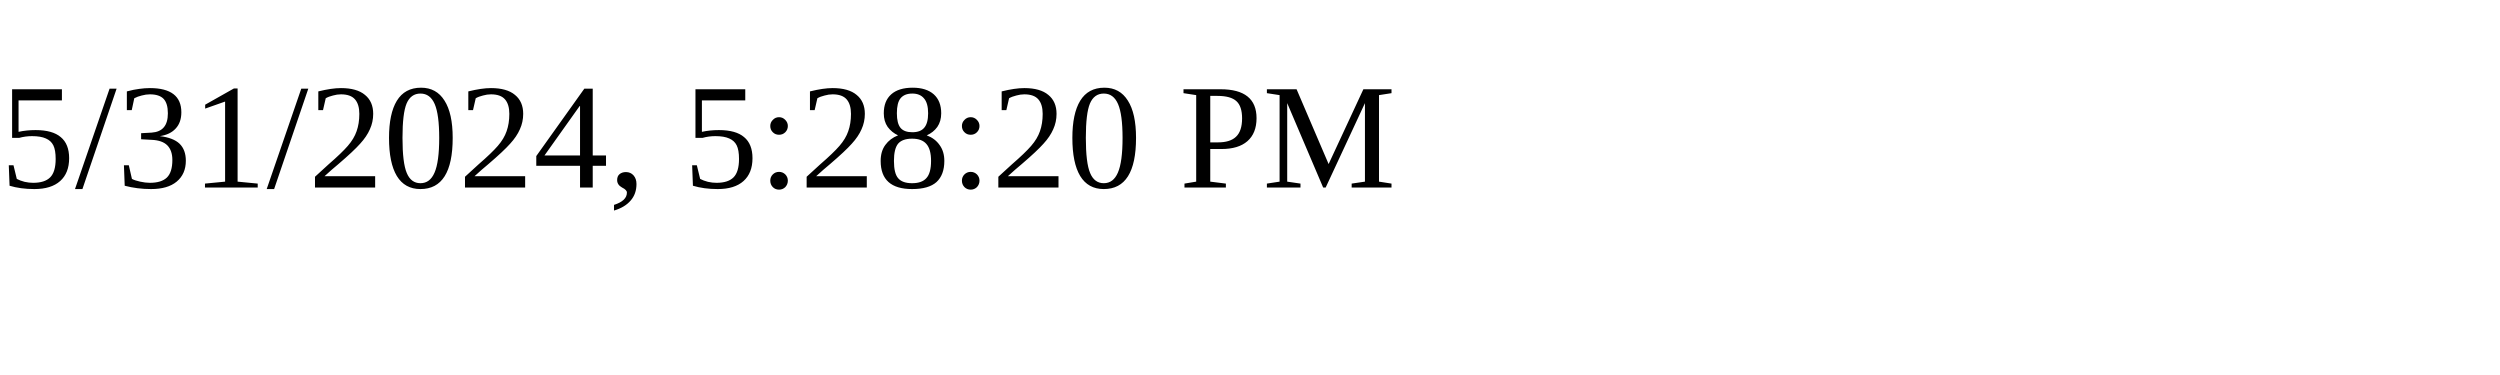
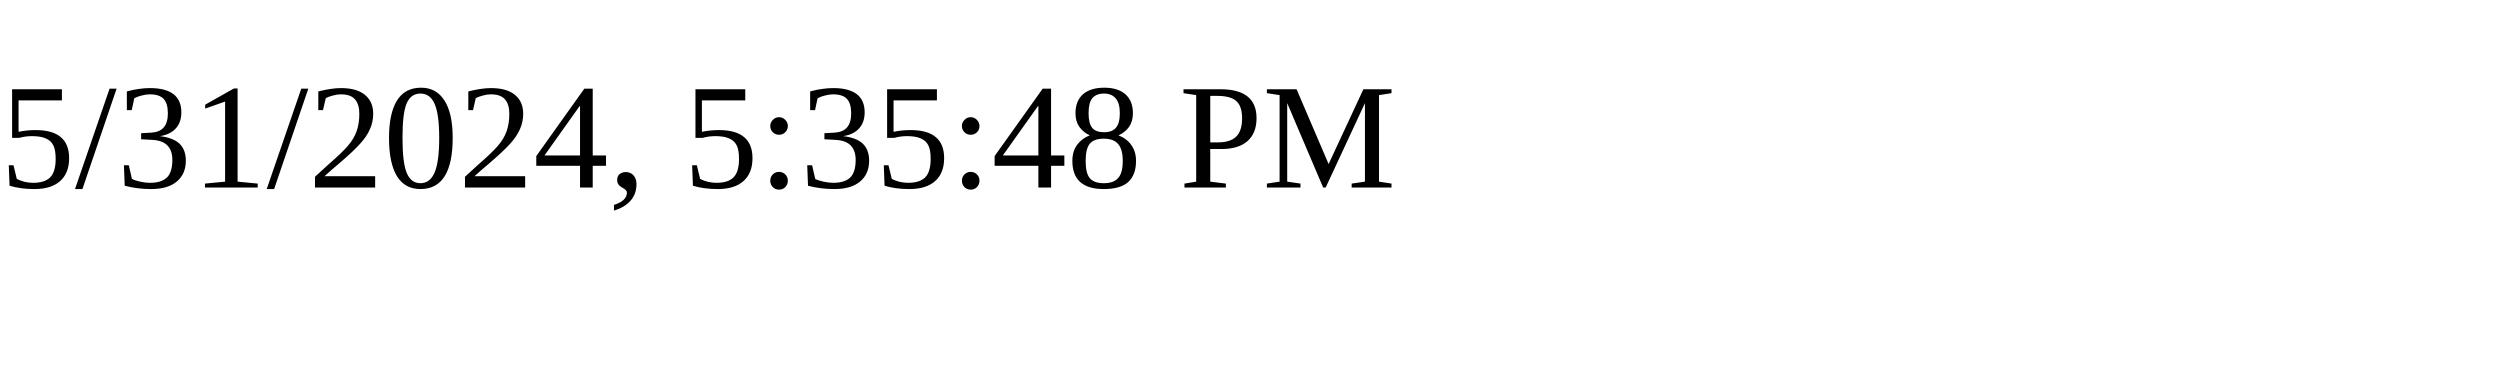
<svg xmlns="http://www.w3.org/2000/svg" height="30" width="200">
-   <text x="0" y="15">5/31/2024, 5:28:20 PM</text>
+   <text x="0" y="15">5/31/2024, 5:35:48 PM</text>
</svg>
